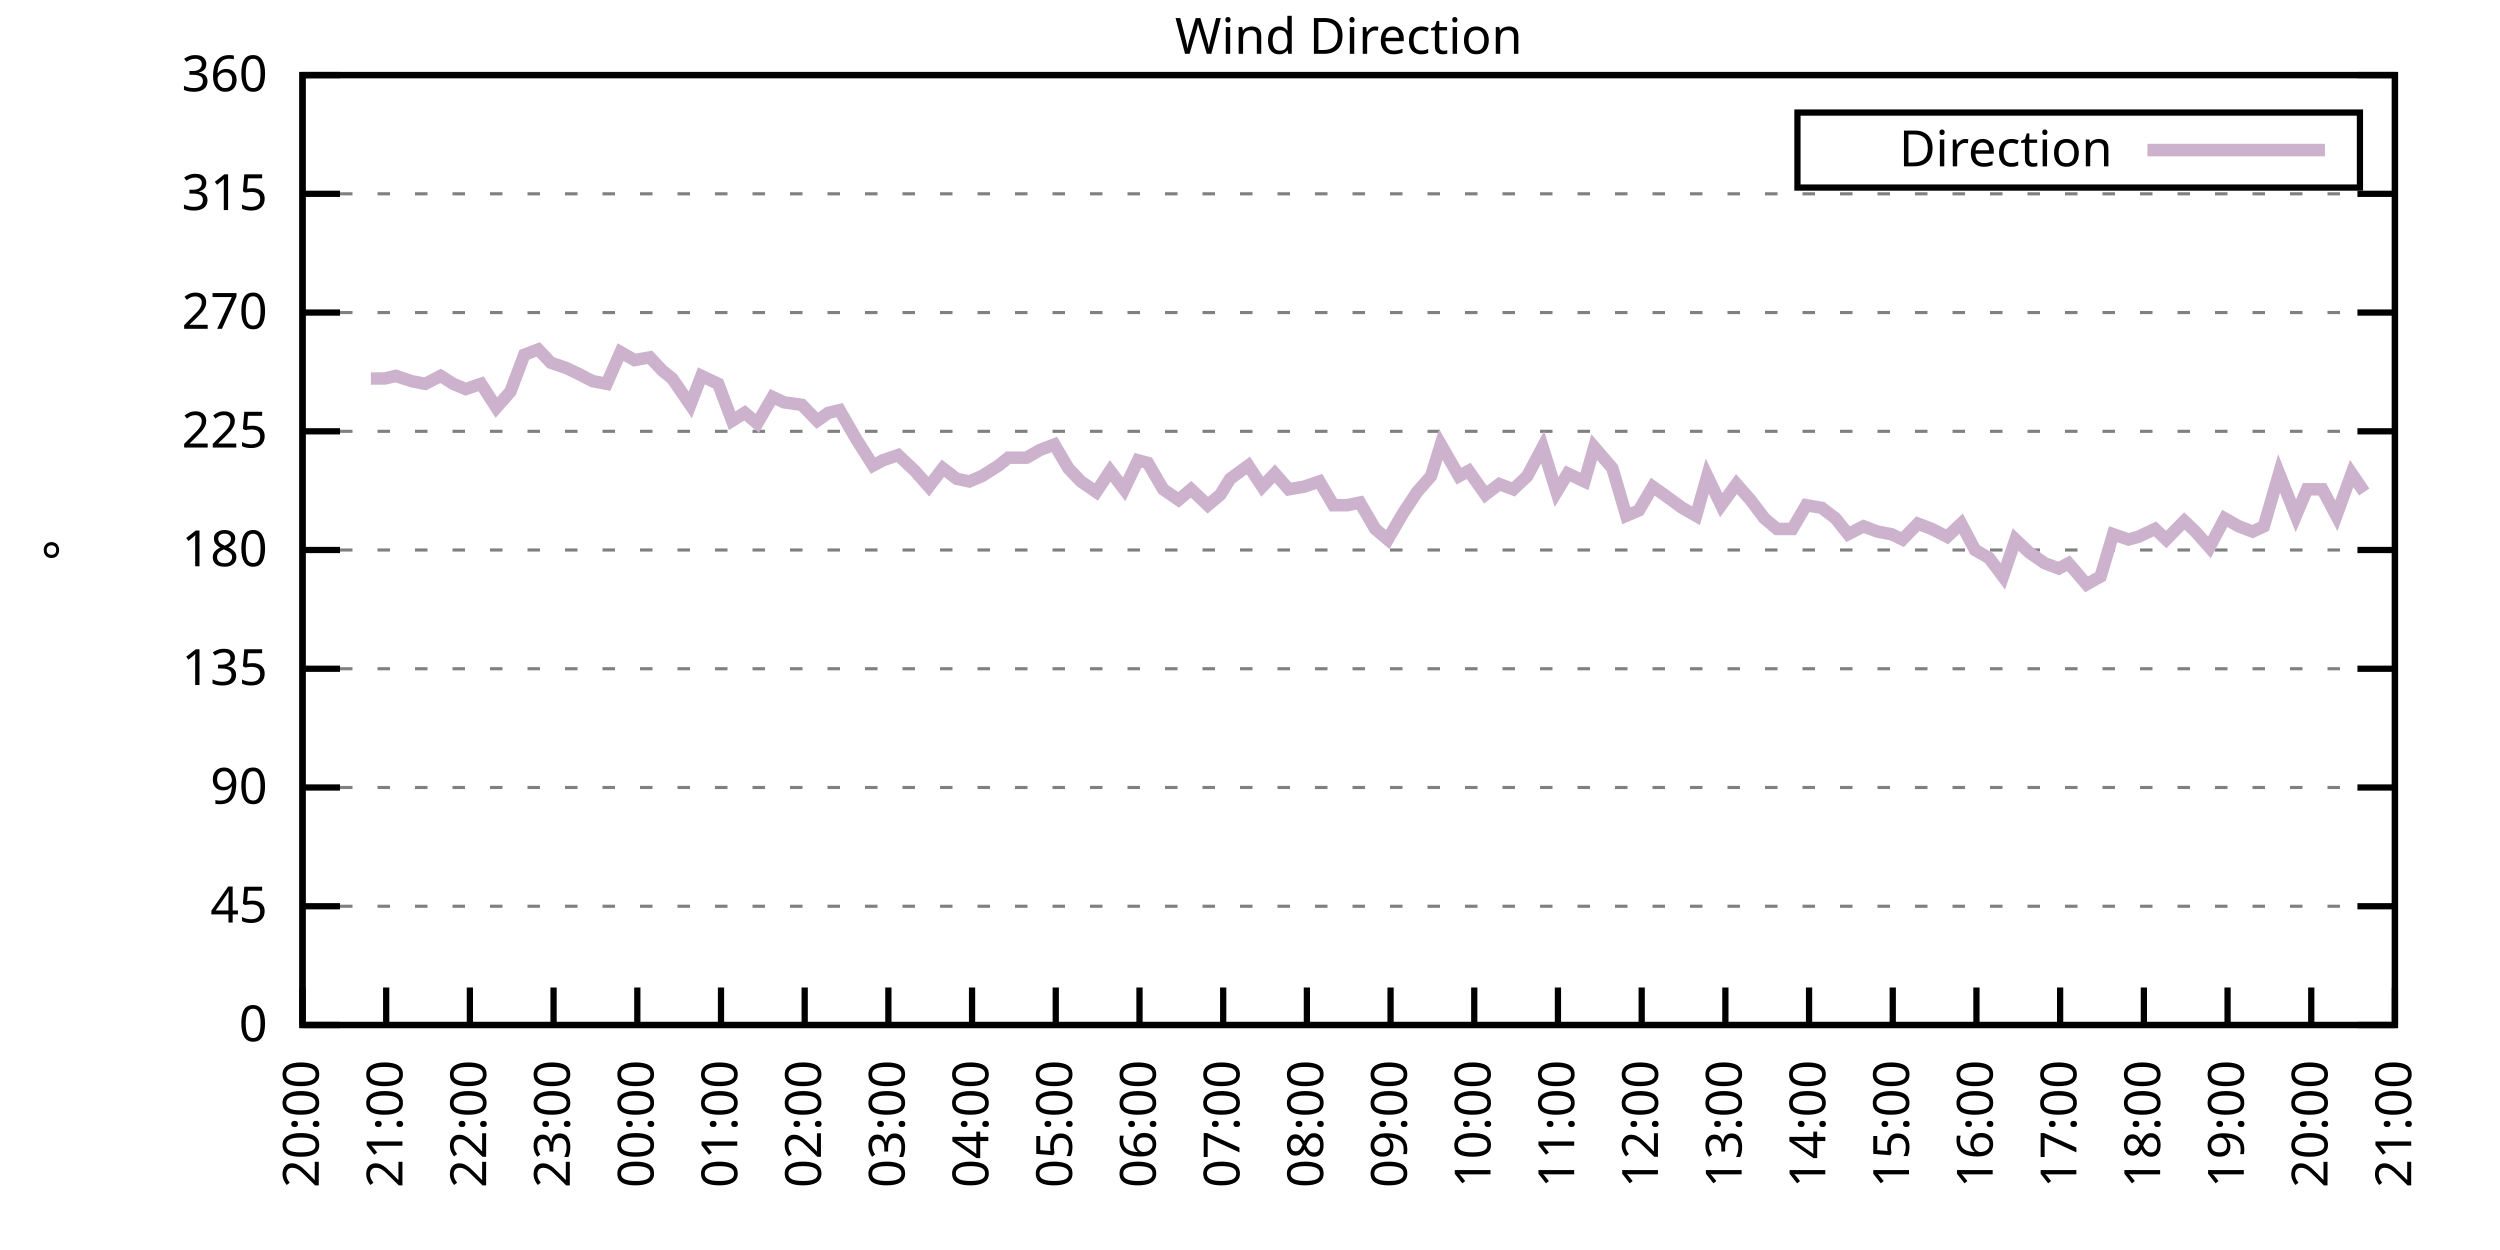
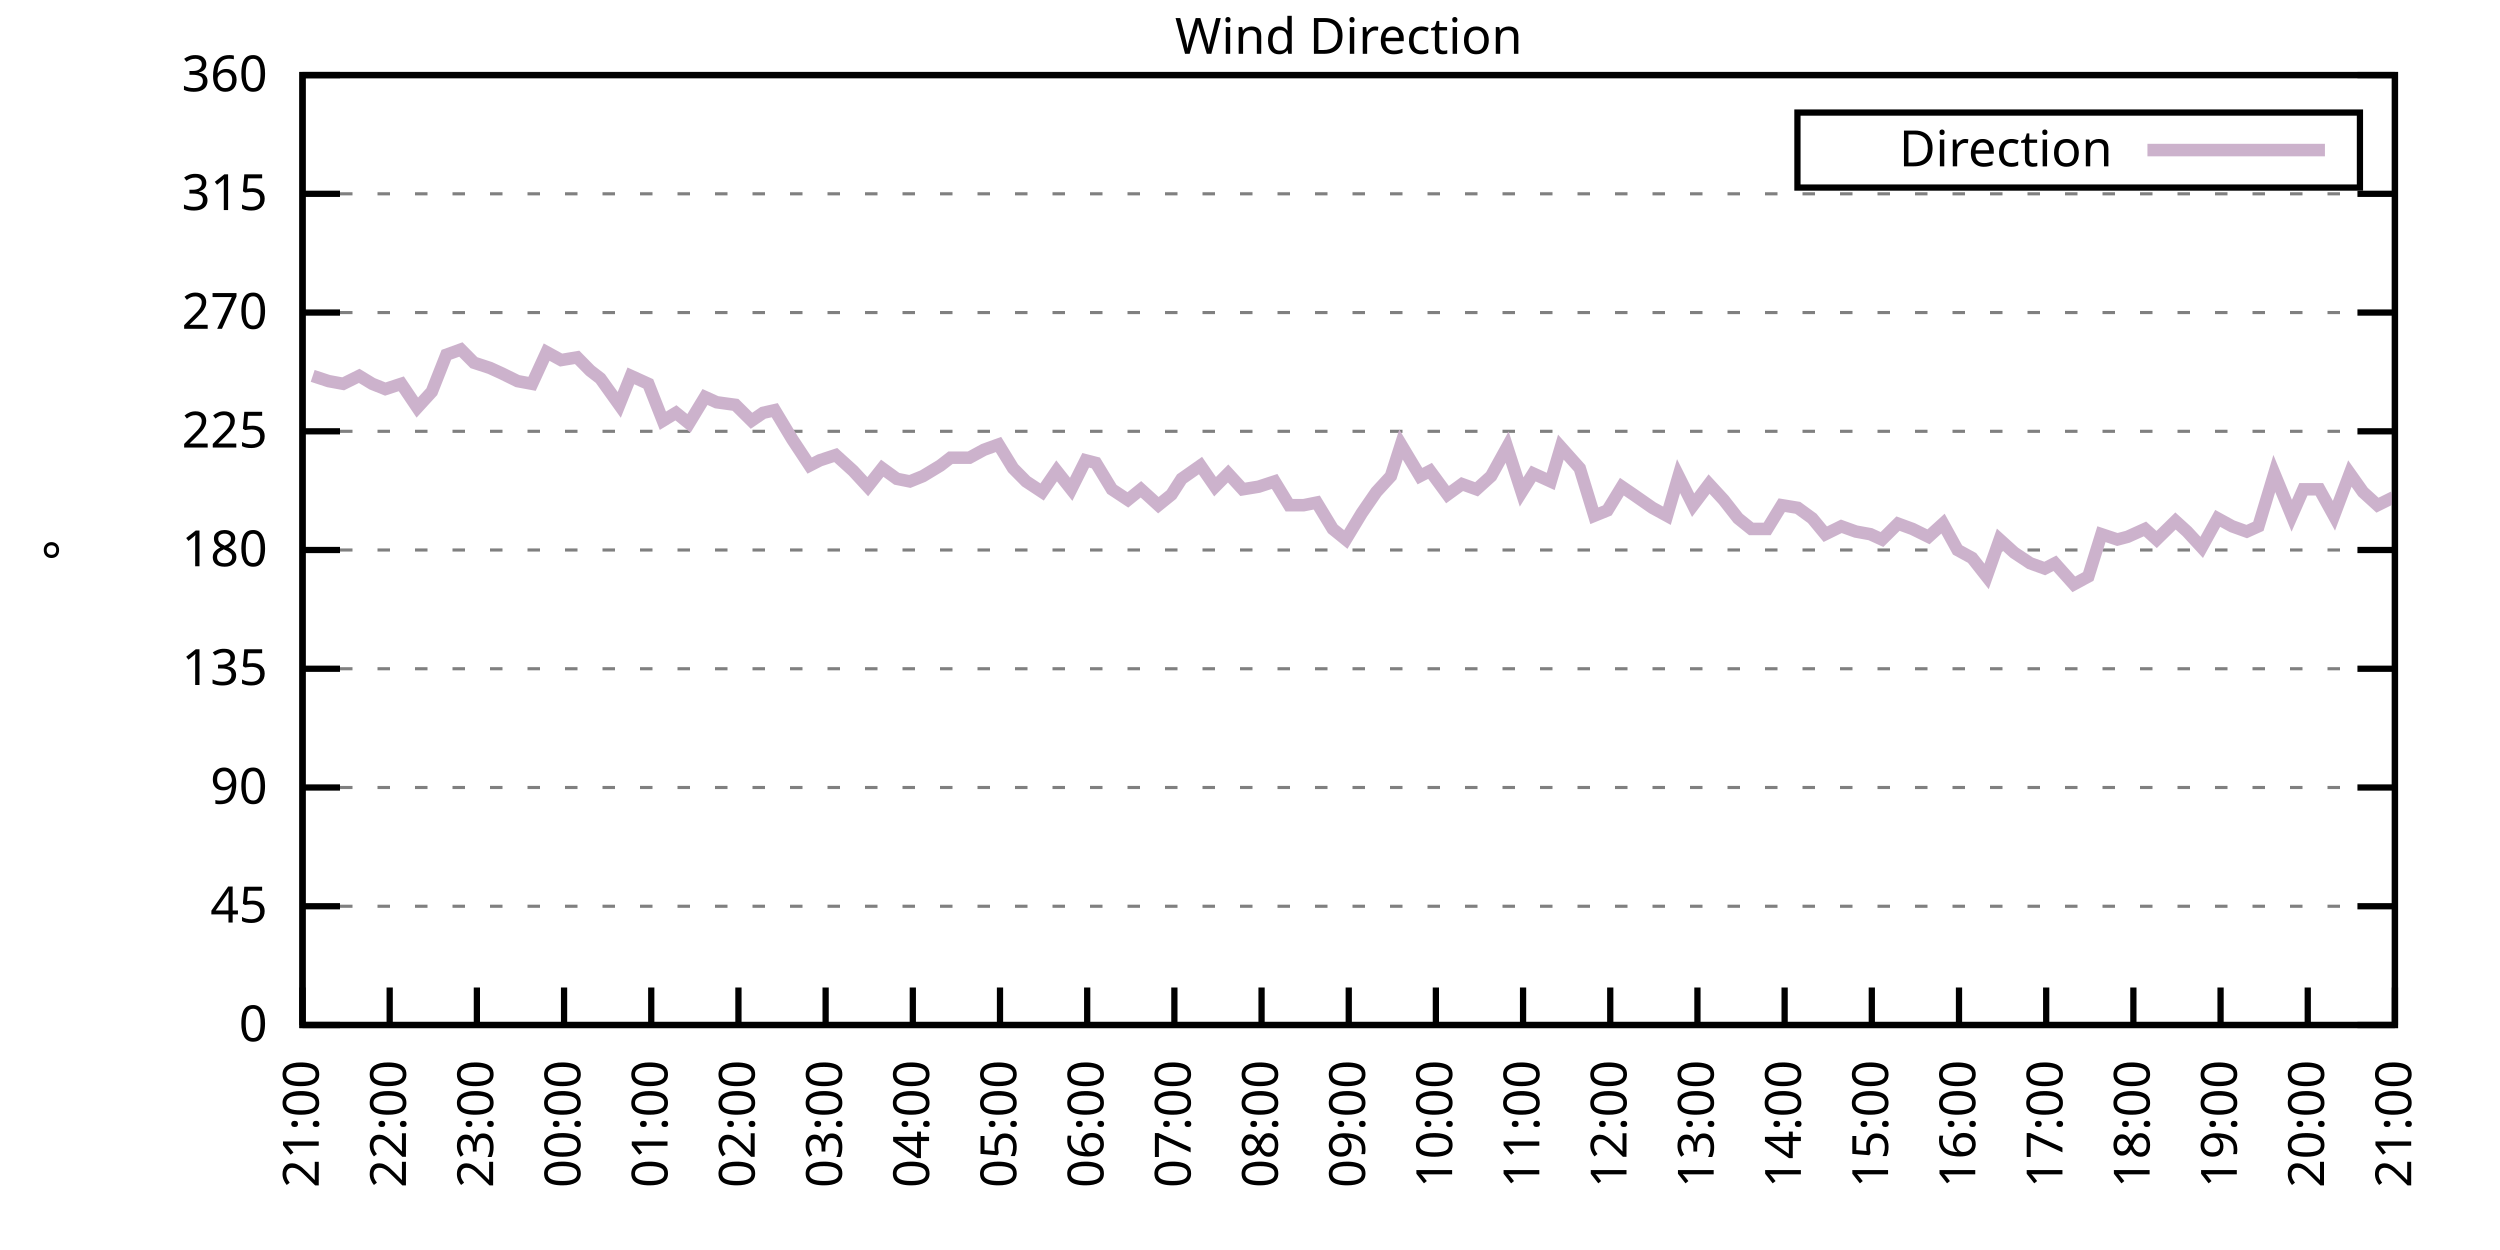
<svg xmlns="http://www.w3.org/2000/svg" xmlns:xlink="http://www.w3.org/1999/xlink" width="400" height="200" viewBox="0 0 400 200">
  <g id="gnuplot_canvas">
    <rect x="0" y="0" width="400" height="200" fill="none" />
    <defs>
      <circle id="gpDot" r="0.5" stroke-width="0.5" stroke="currentColor" />
      <path id="gpPt0" stroke-width="0.333" stroke="currentColor" d="M-1,0 h2 M0,-1 v2" />
      <path id="gpPt1" stroke-width="0.333" stroke="currentColor" d="M-1,-1 L1,1 M1,-1 L-1,1" />
      <path id="gpPt2" stroke-width="0.333" stroke="currentColor" d="M-1,0 L1,0 M0,-1 L0,1 M-1,-1 L1,1 M-1,1 L1,-1" />
      <rect id="gpPt3" stroke-width="0.333" stroke="currentColor" x="-1" y="-1" width="2" height="2" />
      <rect id="gpPt4" stroke-width="0.333" stroke="currentColor" fill="currentColor" x="-1" y="-1" width="2" height="2" />
      <circle id="gpPt5" stroke-width="0.333" stroke="currentColor" cx="0" cy="0" r="1" />
      <use xlink:href="#gpPt5" id="gpPt6" fill="currentColor" stroke="none" />
      <path id="gpPt7" stroke-width="0.333" stroke="currentColor" d="M0,-1.33 L-1.33,0.67 L1.33,0.67 z" />
      <use xlink:href="#gpPt7" id="gpPt8" fill="currentColor" stroke="none" />
      <use xlink:href="#gpPt7" id="gpPt9" stroke="currentColor" transform="rotate(180)" />
      <use xlink:href="#gpPt9" id="gpPt10" fill="currentColor" stroke="none" />
      <use xlink:href="#gpPt3" id="gpPt11" stroke="currentColor" transform="rotate(45)" />
      <use xlink:href="#gpPt11" id="gpPt12" fill="currentColor" stroke="none" />
      <path id="gpPt13" stroke-width="0.333" stroke="currentColor" d="M0,1.330 L1.265,0.411 L0.782,-1.067 L-0.782,-1.076 L-1.265,0.411 z" />
      <use xlink:href="#gpPt13" id="gpPt14" fill="currentColor" stroke="none" />
      <filter id="textbox" filterUnits="objectBoundingBox" x="0" y="0" height="1" width="1">
        <feFlood flood-color="white" flood-opacity="1" result="bgnd" />
        <feComposite in="SourceGraphic" in2="bgnd" operator="atop" />
      </filter>
      <filter id="greybox" filterUnits="objectBoundingBox" x="0" y="0" height="1" width="1">
        <feFlood flood-color="lightgrey" flood-opacity="1" result="grey" />
        <feComposite in="SourceGraphic" in2="grey" operator="atop" />
      </filter>
    </defs>
    <g fill="none" color="white" stroke="currentColor" stroke-width="1.00" stroke-linecap="butt" stroke-linejoin="miter">
</g>
    <g fill="none" color="black" stroke="currentColor" stroke-width="1.00" stroke-linecap="butt" stroke-linejoin="miter">
      <g stroke="none" shape-rendering="crispEdges">
        <polygon fill="rgb(255, 255, 255)" points="48.40,164.00 383.18,164.00 383.18,12.02 48.40,12.02 " />
      </g>
    </g>
    <g fill="none" color="black" stroke="currentColor" stroke-width="1.00" stroke-linecap="butt" stroke-linejoin="miter">
</g>
    <g fill="none" color="black" stroke="black" stroke-width="0.50" stroke-linecap="butt" stroke-linejoin="miter">
</g>
    <g fill="none" color="gray" stroke="currentColor" stroke-width="0.50" stroke-linecap="butt" stroke-linejoin="miter">
      <path stroke="gray" stroke-dasharray="2,4" class="gridline" d="M48.40,164.00 L383.19,164.00  " />
    </g>
    <g fill="none" color="gray" stroke="gray" stroke-width="1.00" stroke-linecap="butt" stroke-linejoin="miter">
</g>
    <g fill="none" color="black" stroke="currentColor" stroke-width="1.00" stroke-linecap="butt" stroke-linejoin="miter">
      <path stroke="black" d="M48.40,164.00 L54.40,164.00 M383.19,164.00 L377.19,164.00  " />
      <g transform="translate(42.80,166.60)" stroke="none" fill="black" font-family="Sans" font-size="8.00" text-anchor="end">
        <text>
          <tspan font-family="Sans"> 0</tspan>
        </text>
      </g>
    </g>
    <g fill="none" color="black" stroke="currentColor" stroke-width="1.00" stroke-linecap="butt" stroke-linejoin="miter">
</g>
    <g fill="none" color="black" stroke="black" stroke-width="0.50" stroke-linecap="butt" stroke-linejoin="miter">
</g>
    <g fill="none" color="gray" stroke="currentColor" stroke-width="0.50" stroke-linecap="butt" stroke-linejoin="miter">
      <path stroke="gray" stroke-dasharray="2,4" class="gridline" d="M48.40,145.00 L383.19,145.00  " />
    </g>
    <g fill="none" color="gray" stroke="gray" stroke-width="1.00" stroke-linecap="butt" stroke-linejoin="miter">
</g>
    <g fill="none" color="black" stroke="currentColor" stroke-width="1.00" stroke-linecap="butt" stroke-linejoin="miter">
      <path stroke="black" d="M48.40,145.00 L54.40,145.00 M383.19,145.00 L377.19,145.00  " />
      <g transform="translate(42.80,147.60)" stroke="none" fill="black" font-family="Sans" font-size="8.00" text-anchor="end">
        <text>
          <tspan font-family="Sans"> 45</tspan>
        </text>
      </g>
    </g>
    <g fill="none" color="black" stroke="currentColor" stroke-width="1.00" stroke-linecap="butt" stroke-linejoin="miter">
</g>
    <g fill="none" color="black" stroke="black" stroke-width="0.50" stroke-linecap="butt" stroke-linejoin="miter">
</g>
    <g fill="none" color="gray" stroke="currentColor" stroke-width="0.50" stroke-linecap="butt" stroke-linejoin="miter">
      <path stroke="gray" stroke-dasharray="2,4" class="gridline" d="M48.40,126.00 L383.19,126.00  " />
    </g>
    <g fill="none" color="gray" stroke="gray" stroke-width="1.00" stroke-linecap="butt" stroke-linejoin="miter">
</g>
    <g fill="none" color="black" stroke="currentColor" stroke-width="1.00" stroke-linecap="butt" stroke-linejoin="miter">
      <path stroke="black" d="M48.40,126.00 L54.40,126.00 M383.19,126.00 L377.19,126.00  " />
      <g transform="translate(42.80,128.60)" stroke="none" fill="black" font-family="Sans" font-size="8.00" text-anchor="end">
        <text>
          <tspan font-family="Sans"> 90</tspan>
        </text>
      </g>
    </g>
    <g fill="none" color="black" stroke="currentColor" stroke-width="1.00" stroke-linecap="butt" stroke-linejoin="miter">
</g>
    <g fill="none" color="black" stroke="black" stroke-width="0.50" stroke-linecap="butt" stroke-linejoin="miter">
</g>
    <g fill="none" color="gray" stroke="currentColor" stroke-width="0.50" stroke-linecap="butt" stroke-linejoin="miter">
      <path stroke="gray" stroke-dasharray="2,4" class="gridline" d="M48.40,107.00 L383.19,107.00  " />
    </g>
    <g fill="none" color="gray" stroke="gray" stroke-width="1.00" stroke-linecap="butt" stroke-linejoin="miter">
</g>
    <g fill="none" color="black" stroke="currentColor" stroke-width="1.00" stroke-linecap="butt" stroke-linejoin="miter">
      <path stroke="black" d="M48.40,107.00 L54.40,107.00 M383.19,107.00 L377.19,107.00  " />
      <g transform="translate(42.80,109.60)" stroke="none" fill="black" font-family="Sans" font-size="8.00" text-anchor="end">
        <text>
          <tspan font-family="Sans"> 135</tspan>
        </text>
      </g>
    </g>
    <g fill="none" color="black" stroke="currentColor" stroke-width="1.00" stroke-linecap="butt" stroke-linejoin="miter">
</g>
    <g fill="none" color="black" stroke="black" stroke-width="0.50" stroke-linecap="butt" stroke-linejoin="miter">
</g>
    <g fill="none" color="gray" stroke="currentColor" stroke-width="0.50" stroke-linecap="butt" stroke-linejoin="miter">
      <path stroke="gray" stroke-dasharray="2,4" class="gridline" d="M48.40,88.00 L383.19,88.00  " />
    </g>
    <g fill="none" color="gray" stroke="gray" stroke-width="1.00" stroke-linecap="butt" stroke-linejoin="miter">
</g>
    <g fill="none" color="black" stroke="currentColor" stroke-width="1.00" stroke-linecap="butt" stroke-linejoin="miter">
      <path stroke="black" d="M48.40,88.00 L54.40,88.00 M383.19,88.00 L377.19,88.00  " />
      <g transform="translate(42.80,90.60)" stroke="none" fill="black" font-family="Sans" font-size="8.00" text-anchor="end">
        <text>
          <tspan font-family="Sans"> 180</tspan>
        </text>
      </g>
    </g>
    <g fill="none" color="black" stroke="currentColor" stroke-width="1.00" stroke-linecap="butt" stroke-linejoin="miter">
</g>
    <g fill="none" color="black" stroke="black" stroke-width="0.50" stroke-linecap="butt" stroke-linejoin="miter">
</g>
    <g fill="none" color="gray" stroke="currentColor" stroke-width="0.50" stroke-linecap="butt" stroke-linejoin="miter">
      <path stroke="gray" stroke-dasharray="2,4" class="gridline" d="M48.40,69.01 L383.19,69.01  " />
    </g>
    <g fill="none" color="gray" stroke="gray" stroke-width="1.00" stroke-linecap="butt" stroke-linejoin="miter">
</g>
    <g fill="none" color="black" stroke="currentColor" stroke-width="1.00" stroke-linecap="butt" stroke-linejoin="miter">
      <path stroke="black" d="M48.40,69.01 L54.40,69.01 M383.19,69.01 L377.19,69.01  " />
      <g transform="translate(42.80,71.61)" stroke="none" fill="black" font-family="Sans" font-size="8.00" text-anchor="end">
        <text>
          <tspan font-family="Sans"> 225</tspan>
        </text>
      </g>
    </g>
    <g fill="none" color="black" stroke="currentColor" stroke-width="1.00" stroke-linecap="butt" stroke-linejoin="miter">
</g>
    <g fill="none" color="black" stroke="black" stroke-width="0.50" stroke-linecap="butt" stroke-linejoin="miter">
</g>
    <g fill="none" color="gray" stroke="currentColor" stroke-width="0.50" stroke-linecap="butt" stroke-linejoin="miter">
      <path stroke="gray" stroke-dasharray="2,4" class="gridline" d="M48.40,50.01 L383.19,50.01  " />
    </g>
    <g fill="none" color="gray" stroke="gray" stroke-width="1.00" stroke-linecap="butt" stroke-linejoin="miter">
</g>
    <g fill="none" color="black" stroke="currentColor" stroke-width="1.00" stroke-linecap="butt" stroke-linejoin="miter">
      <path stroke="black" d="M48.40,50.01 L54.40,50.01 M383.19,50.01 L377.19,50.01  " />
      <g transform="translate(42.80,52.61)" stroke="none" fill="black" font-family="Sans" font-size="8.00" text-anchor="end">
        <text>
          <tspan font-family="Sans"> 270</tspan>
        </text>
      </g>
    </g>
    <g fill="none" color="black" stroke="currentColor" stroke-width="1.00" stroke-linecap="butt" stroke-linejoin="miter">
</g>
    <g fill="none" color="black" stroke="black" stroke-width="0.50" stroke-linecap="butt" stroke-linejoin="miter">
</g>
    <g fill="none" color="gray" stroke="currentColor" stroke-width="0.50" stroke-linecap="butt" stroke-linejoin="miter">
      <path stroke="gray" stroke-dasharray="2,4" class="gridline" d="M48.40,31.01 L383.19,31.01  " />
    </g>
    <g fill="none" color="gray" stroke="gray" stroke-width="1.00" stroke-linecap="butt" stroke-linejoin="miter">
</g>
    <g fill="none" color="black" stroke="currentColor" stroke-width="1.00" stroke-linecap="butt" stroke-linejoin="miter">
      <path stroke="black" d="M48.40,31.01 L54.40,31.01 M383.19,31.01 L377.19,31.01  " />
      <g transform="translate(42.80,33.61)" stroke="none" fill="black" font-family="Sans" font-size="8.00" text-anchor="end">
        <text>
          <tspan font-family="Sans"> 315</tspan>
        </text>
      </g>
    </g>
    <g fill="none" color="black" stroke="currentColor" stroke-width="1.00" stroke-linecap="butt" stroke-linejoin="miter">
</g>
    <g fill="none" color="black" stroke="black" stroke-width="0.50" stroke-linecap="butt" stroke-linejoin="miter">
</g>
    <g fill="none" color="gray" stroke="currentColor" stroke-width="0.50" stroke-linecap="butt" stroke-linejoin="miter">
      <path stroke="gray" stroke-dasharray="2,4" class="gridline" d="M48.40,12.01 L383.19,12.01  " />
    </g>
    <g fill="none" color="gray" stroke="gray" stroke-width="1.00" stroke-linecap="butt" stroke-linejoin="miter">
</g>
    <g fill="none" color="black" stroke="currentColor" stroke-width="1.00" stroke-linecap="butt" stroke-linejoin="miter">
      <path stroke="black" d="M48.40,12.01 L54.40,12.01 M383.19,12.01 L377.19,12.01  " />
      <g transform="translate(42.80,14.61)" stroke="none" fill="black" font-family="Sans" font-size="8.00" text-anchor="end">
        <text>
          <tspan font-family="Sans"> 360</tspan>
        </text>
      </g>
    </g>
    <g fill="none" color="black" stroke="currentColor" stroke-width="1.00" stroke-linecap="butt" stroke-linejoin="miter">
      <path stroke="black" d="M48.40,164.00 L48.40,158.00  " />
      <g transform="translate(51.00,169.60) rotate(270.00)" stroke="none" fill="black" font-family="Sans" font-size="8.00" text-anchor="end">
        <text>
-           <tspan font-family="Sans">20:00</tspan>
-         </text>
-       </g>
-     </g>
-     <g fill="none" color="black" stroke="currentColor" stroke-width="1.00" stroke-linecap="butt" stroke-linejoin="miter">
-       <path stroke="black" d="M61.79,164.00 L61.79,158.00  " />
-       <g transform="translate(64.39,169.60) rotate(270.00)" stroke="none" fill="black" font-family="Sans" font-size="8.00" text-anchor="end">
-         <text>
          <tspan font-family="Sans">21:00</tspan>
        </text>
      </g>
    </g>
    <g fill="none" color="black" stroke="currentColor" stroke-width="1.00" stroke-linecap="butt" stroke-linejoin="miter">
-       <path stroke="black" d="M75.18,164.00 L75.18,158.00  " />
-       <g transform="translate(77.78,169.60) rotate(270.00)" stroke="none" fill="black" font-family="Sans" font-size="8.00" text-anchor="end">
+       <path stroke="black" d="M62.35,164.00 L62.35,158.00  " />
+       <g transform="translate(64.95,169.60) rotate(270.00)" stroke="none" fill="black" font-family="Sans" font-size="8.00" text-anchor="end">
        <text>
          <tspan font-family="Sans">22:00</tspan>
        </text>
      </g>
    </g>
    <g fill="none" color="black" stroke="currentColor" stroke-width="1.00" stroke-linecap="butt" stroke-linejoin="miter">
-       <path stroke="black" d="M88.57,164.00 L88.57,158.00  " />
-       <g transform="translate(91.17,169.60) rotate(270.00)" stroke="none" fill="black" font-family="Sans" font-size="8.00" text-anchor="end">
+       <path stroke="black" d="M76.30,164.00 L76.30,158.00  " />
+       <g transform="translate(78.90,169.60) rotate(270.00)" stroke="none" fill="black" font-family="Sans" font-size="8.00" text-anchor="end">
        <text>
          <tspan font-family="Sans">23:00</tspan>
        </text>
      </g>
    </g>
    <g fill="none" color="black" stroke="currentColor" stroke-width="1.00" stroke-linecap="butt" stroke-linejoin="miter">
-       <path stroke="black" d="M101.97,164.00 L101.97,158.00  " />
-       <g transform="translate(104.57,169.60) rotate(270.00)" stroke="none" fill="black" font-family="Sans" font-size="8.00" text-anchor="end">
+       <path stroke="black" d="M90.25,164.00 L90.25,158.00  " />
+       <g transform="translate(92.85,169.60) rotate(270.00)" stroke="none" fill="black" font-family="Sans" font-size="8.00" text-anchor="end">
        <text>
          <tspan font-family="Sans">00:00</tspan>
        </text>
      </g>
    </g>
    <g fill="none" color="black" stroke="currentColor" stroke-width="1.00" stroke-linecap="butt" stroke-linejoin="miter">
-       <path stroke="black" d="M115.36,164.00 L115.36,158.00  " />
-       <g transform="translate(117.96,169.60) rotate(270.00)" stroke="none" fill="black" font-family="Sans" font-size="8.00" text-anchor="end">
+       <path stroke="black" d="M104.20,164.00 L104.20,158.00  " />
+       <g transform="translate(106.80,169.60) rotate(270.00)" stroke="none" fill="black" font-family="Sans" font-size="8.00" text-anchor="end">
        <text>
          <tspan font-family="Sans">01:00</tspan>
        </text>
      </g>
    </g>
    <g fill="none" color="black" stroke="currentColor" stroke-width="1.00" stroke-linecap="butt" stroke-linejoin="miter">
-       <path stroke="black" d="M128.75,164.00 L128.75,158.00  " />
-       <g transform="translate(131.35,169.60) rotate(270.00)" stroke="none" fill="black" font-family="Sans" font-size="8.00" text-anchor="end">
+       <path stroke="black" d="M118.15,164.00 L118.15,158.00  " />
+       <g transform="translate(120.75,169.60) rotate(270.00)" stroke="none" fill="black" font-family="Sans" font-size="8.00" text-anchor="end">
        <text>
          <tspan font-family="Sans">02:00</tspan>
        </text>
      </g>
    </g>
    <g fill="none" color="black" stroke="currentColor" stroke-width="1.00" stroke-linecap="butt" stroke-linejoin="miter">
-       <path stroke="black" d="M142.14,164.00 L142.14,158.00  " />
-       <g transform="translate(144.74,169.60) rotate(270.00)" stroke="none" fill="black" font-family="Sans" font-size="8.00" text-anchor="end">
+       <path stroke="black" d="M132.10,164.00 L132.10,158.00  " />
+       <g transform="translate(134.70,169.60) rotate(270.00)" stroke="none" fill="black" font-family="Sans" font-size="8.00" text-anchor="end">
        <text>
          <tspan font-family="Sans">03:00</tspan>
        </text>
      </g>
    </g>
    <g fill="none" color="black" stroke="currentColor" stroke-width="1.00" stroke-linecap="butt" stroke-linejoin="miter">
-       <path stroke="black" d="M155.53,164.00 L155.53,158.00  " />
-       <g transform="translate(158.13,169.60) rotate(270.00)" stroke="none" fill="black" font-family="Sans" font-size="8.00" text-anchor="end">
+       <path stroke="black" d="M146.05,164.00 L146.05,158.00  " />
+       <g transform="translate(148.65,169.60) rotate(270.00)" stroke="none" fill="black" font-family="Sans" font-size="8.00" text-anchor="end">
        <text>
          <tspan font-family="Sans">04:00</tspan>
        </text>
      </g>
    </g>
    <g fill="none" color="black" stroke="currentColor" stroke-width="1.00" stroke-linecap="butt" stroke-linejoin="miter">
-       <path stroke="black" d="M168.92,164.00 L168.92,158.00  " />
-       <g transform="translate(171.52,169.60) rotate(270.00)" stroke="none" fill="black" font-family="Sans" font-size="8.00" text-anchor="end">
+       <path stroke="black" d="M160.00,164.00 L160.00,158.00  " />
+       <g transform="translate(162.60,169.60) rotate(270.00)" stroke="none" fill="black" font-family="Sans" font-size="8.00" text-anchor="end">
        <text>
          <tspan font-family="Sans">05:00</tspan>
        </text>
      </g>
    </g>
    <g fill="none" color="black" stroke="currentColor" stroke-width="1.00" stroke-linecap="butt" stroke-linejoin="miter">
-       <path stroke="black" d="M182.32,164.00 L182.32,158.00  " />
-       <g transform="translate(184.92,169.60) rotate(270.00)" stroke="none" fill="black" font-family="Sans" font-size="8.00" text-anchor="end">
+       <path stroke="black" d="M173.95,164.00 L173.95,158.00  " />
+       <g transform="translate(176.55,169.60) rotate(270.00)" stroke="none" fill="black" font-family="Sans" font-size="8.00" text-anchor="end">
        <text>
          <tspan font-family="Sans">06:00</tspan>
        </text>
      </g>
    </g>
    <g fill="none" color="black" stroke="currentColor" stroke-width="1.00" stroke-linecap="butt" stroke-linejoin="miter">
-       <path stroke="black" d="M195.71,164.00 L195.71,158.00  " />
-       <g transform="translate(198.31,169.60) rotate(270.00)" stroke="none" fill="black" font-family="Sans" font-size="8.00" text-anchor="end">
+       <path stroke="black" d="M187.90,164.00 L187.90,158.00  " />
+       <g transform="translate(190.50,169.60) rotate(270.00)" stroke="none" fill="black" font-family="Sans" font-size="8.00" text-anchor="end">
        <text>
          <tspan font-family="Sans">07:00</tspan>
        </text>
      </g>
    </g>
    <g fill="none" color="black" stroke="currentColor" stroke-width="1.00" stroke-linecap="butt" stroke-linejoin="miter">
-       <path stroke="black" d="M209.10,164.00 L209.10,158.00  " />
-       <g transform="translate(211.70,169.60) rotate(270.00)" stroke="none" fill="black" font-family="Sans" font-size="8.00" text-anchor="end">
+       <path stroke="black" d="M201.85,164.00 L201.85,158.00  " />
+       <g transform="translate(204.45,169.60) rotate(270.00)" stroke="none" fill="black" font-family="Sans" font-size="8.00" text-anchor="end">
        <text>
          <tspan font-family="Sans">08:00</tspan>
        </text>
      </g>
    </g>
    <g fill="none" color="black" stroke="currentColor" stroke-width="1.00" stroke-linecap="butt" stroke-linejoin="miter">
-       <path stroke="black" d="M222.49,164.00 L222.49,158.00  " />
-       <g transform="translate(225.09,169.60) rotate(270.00)" stroke="none" fill="black" font-family="Sans" font-size="8.00" text-anchor="end">
+       <path stroke="black" d="M215.80,164.00 L215.80,158.00  " />
+       <g transform="translate(218.40,169.60) rotate(270.00)" stroke="none" fill="black" font-family="Sans" font-size="8.00" text-anchor="end">
        <text>
          <tspan font-family="Sans">09:00</tspan>
        </text>
      </g>
    </g>
    <g fill="none" color="black" stroke="currentColor" stroke-width="1.00" stroke-linecap="butt" stroke-linejoin="miter">
-       <path stroke="black" d="M235.88,164.00 L235.88,158.00  " />
-       <g transform="translate(238.48,169.60) rotate(270.00)" stroke="none" fill="black" font-family="Sans" font-size="8.00" text-anchor="end">
+       <path stroke="black" d="M229.74,164.00 L229.74,158.00  " />
+       <g transform="translate(232.34,169.60) rotate(270.00)" stroke="none" fill="black" font-family="Sans" font-size="8.00" text-anchor="end">
        <text>
          <tspan font-family="Sans">10:00</tspan>
        </text>
      </g>
    </g>
    <g fill="none" color="black" stroke="currentColor" stroke-width="1.00" stroke-linecap="butt" stroke-linejoin="miter">
-       <path stroke="black" d="M249.27,164.00 L249.27,158.00  " />
-       <g transform="translate(251.87,169.60) rotate(270.00)" stroke="none" fill="black" font-family="Sans" font-size="8.00" text-anchor="end">
+       <path stroke="black" d="M243.69,164.00 L243.69,158.00  " />
+       <g transform="translate(246.29,169.60) rotate(270.00)" stroke="none" fill="black" font-family="Sans" font-size="8.00" text-anchor="end">
        <text>
          <tspan font-family="Sans">11:00</tspan>
        </text>
      </g>
    </g>
    <g fill="none" color="black" stroke="currentColor" stroke-width="1.00" stroke-linecap="butt" stroke-linejoin="miter">
-       <path stroke="black" d="M262.67,164.00 L262.67,158.00  " />
-       <g transform="translate(265.27,169.60) rotate(270.00)" stroke="none" fill="black" font-family="Sans" font-size="8.00" text-anchor="end">
+       <path stroke="black" d="M257.64,164.00 L257.64,158.00  " />
+       <g transform="translate(260.24,169.60) rotate(270.00)" stroke="none" fill="black" font-family="Sans" font-size="8.00" text-anchor="end">
        <text>
          <tspan font-family="Sans">12:00</tspan>
        </text>
      </g>
    </g>
    <g fill="none" color="black" stroke="currentColor" stroke-width="1.00" stroke-linecap="butt" stroke-linejoin="miter">
-       <path stroke="black" d="M276.06,164.00 L276.06,158.00  " />
-       <g transform="translate(278.66,169.60) rotate(270.00)" stroke="none" fill="black" font-family="Sans" font-size="8.00" text-anchor="end">
+       <path stroke="black" d="M271.59,164.00 L271.59,158.00  " />
+       <g transform="translate(274.19,169.60) rotate(270.00)" stroke="none" fill="black" font-family="Sans" font-size="8.00" text-anchor="end">
        <text>
          <tspan font-family="Sans">13:00</tspan>
        </text>
      </g>
    </g>
    <g fill="none" color="black" stroke="currentColor" stroke-width="1.00" stroke-linecap="butt" stroke-linejoin="miter">
-       <path stroke="black" d="M289.45,164.00 L289.45,158.00  " />
-       <g transform="translate(292.05,169.60) rotate(270.00)" stroke="none" fill="black" font-family="Sans" font-size="8.00" text-anchor="end">
+       <path stroke="black" d="M285.54,164.00 L285.54,158.00  " />
+       <g transform="translate(288.14,169.60) rotate(270.00)" stroke="none" fill="black" font-family="Sans" font-size="8.00" text-anchor="end">
        <text>
          <tspan font-family="Sans">14:00</tspan>
        </text>
      </g>
    </g>
    <g fill="none" color="black" stroke="currentColor" stroke-width="1.00" stroke-linecap="butt" stroke-linejoin="miter">
-       <path stroke="black" d="M302.84,164.00 L302.84,158.00  " />
-       <g transform="translate(305.44,169.60) rotate(270.00)" stroke="none" fill="black" font-family="Sans" font-size="8.00" text-anchor="end">
+       <path stroke="black" d="M299.49,164.00 L299.49,158.00  " />
+       <g transform="translate(302.09,169.60) rotate(270.00)" stroke="none" fill="black" font-family="Sans" font-size="8.00" text-anchor="end">
        <text>
          <tspan font-family="Sans">15:00</tspan>
        </text>
      </g>
    </g>
    <g fill="none" color="black" stroke="currentColor" stroke-width="1.00" stroke-linecap="butt" stroke-linejoin="miter">
-       <path stroke="black" d="M316.23,164.00 L316.23,158.00  " />
-       <g transform="translate(318.83,169.60) rotate(270.00)" stroke="none" fill="black" font-family="Sans" font-size="8.00" text-anchor="end">
+       <path stroke="black" d="M313.44,164.00 L313.44,158.00  " />
+       <g transform="translate(316.04,169.60) rotate(270.00)" stroke="none" fill="black" font-family="Sans" font-size="8.00" text-anchor="end">
        <text>
          <tspan font-family="Sans">16:00</tspan>
        </text>
      </g>
    </g>
    <g fill="none" color="black" stroke="currentColor" stroke-width="1.00" stroke-linecap="butt" stroke-linejoin="miter">
-       <path stroke="black" d="M329.62,164.00 L329.62,158.00  " />
-       <g transform="translate(332.22,169.60) rotate(270.00)" stroke="none" fill="black" font-family="Sans" font-size="8.00" text-anchor="end">
+       <path stroke="black" d="M327.39,164.00 L327.39,158.00  " />
+       <g transform="translate(329.99,169.60) rotate(270.00)" stroke="none" fill="black" font-family="Sans" font-size="8.00" text-anchor="end">
        <text>
          <tspan font-family="Sans">17:00</tspan>
        </text>
      </g>
    </g>
    <g fill="none" color="black" stroke="currentColor" stroke-width="1.00" stroke-linecap="butt" stroke-linejoin="miter">
-       <path stroke="black" d="M343.02,164.00 L343.02,158.00  " />
-       <g transform="translate(345.62,169.60) rotate(270.00)" stroke="none" fill="black" font-family="Sans" font-size="8.00" text-anchor="end">
+       <path stroke="black" d="M341.34,164.00 L341.34,158.00  " />
+       <g transform="translate(343.94,169.60) rotate(270.00)" stroke="none" fill="black" font-family="Sans" font-size="8.00" text-anchor="end">
        <text>
          <tspan font-family="Sans">18:00</tspan>
        </text>
      </g>
    </g>
    <g fill="none" color="black" stroke="currentColor" stroke-width="1.00" stroke-linecap="butt" stroke-linejoin="miter">
-       <path stroke="black" d="M356.41,164.00 L356.41,158.00  " />
-       <g transform="translate(359.01,169.60) rotate(270.00)" stroke="none" fill="black" font-family="Sans" font-size="8.00" text-anchor="end">
+       <path stroke="black" d="M355.29,164.00 L355.29,158.00  " />
+       <g transform="translate(357.89,169.60) rotate(270.00)" stroke="none" fill="black" font-family="Sans" font-size="8.00" text-anchor="end">
        <text>
          <tspan font-family="Sans">19:00</tspan>
        </text>
      </g>
    </g>
    <g fill="none" color="black" stroke="currentColor" stroke-width="1.00" stroke-linecap="butt" stroke-linejoin="miter">
-       <path stroke="black" d="M369.80,164.00 L369.80,158.00  " />
-       <g transform="translate(372.40,169.60) rotate(270.00)" stroke="none" fill="black" font-family="Sans" font-size="8.00" text-anchor="end">
+       <path stroke="black" d="M369.24,164.00 L369.24,158.00  " />
+       <g transform="translate(371.84,169.60) rotate(270.00)" stroke="none" fill="black" font-family="Sans" font-size="8.00" text-anchor="end">
        <text>
          <tspan font-family="Sans">20:00</tspan>
        </text>
      </g>
    </g>
    <g fill="none" color="black" stroke="currentColor" stroke-width="1.00" stroke-linecap="butt" stroke-linejoin="miter">
      <path stroke="black" d="M383.19,164.00 L383.19,158.00  " />
      <g transform="translate(385.79,169.60) rotate(270.00)" stroke="none" fill="black" font-family="Sans" font-size="8.00" text-anchor="end">
        <text>
          <tspan font-family="Sans">21:00</tspan>
        </text>
      </g>
    </g>
    <g fill="none" color="black" stroke="currentColor" stroke-width="1.00" stroke-linecap="butt" stroke-linejoin="miter">
</g>
    <g fill="none" color="black" stroke="currentColor" stroke-width="1.00" stroke-linecap="butt" stroke-linejoin="miter">
      <path stroke="black" d="M48.40,12.01 L48.40,164.00 L383.19,164.00 L383.19,12.01 L48.40,12.01 Z  " />
    </g>
    <g fill="none" color="black" stroke="currentColor" stroke-width="1.00" stroke-linecap="butt" stroke-linejoin="miter">
</g>
    <g fill="none" color="black" stroke="currentColor" stroke-width="1.00" stroke-linecap="butt" stroke-linejoin="miter">
      <path stroke="black" d="M287.59,30.01 L287.59,18.01 L377.59,18.01 L377.59,30.01 L287.59,30.01 Z  " />
    </g>
    <g id="Wind_direction_plot_1">
      <g fill="none" color="white" stroke="black" stroke-width="2.00" stroke-linecap="butt" stroke-linejoin="miter">
</g>
      <g fill="none" color="black" stroke="currentColor" stroke-width="2.00" stroke-linecap="butt" stroke-linejoin="miter">
        <g transform="translate(337.99,26.61)" stroke="none" fill="black" font-family="Sans" font-size="8.00" text-anchor="end">
          <text>
            <tspan font-family="Sans">Direction</tspan>
          </text>
        </g>
      </g>
      <g fill="none" color="black" stroke="currentColor" stroke-width="2.00" stroke-linecap="butt" stroke-linejoin="miter">
-         <path stroke="rgb(204, 178, 204)" d="M343.59,24.01 L371.99,24.01 M59.34,60.56 L61.57,60.56 L63.35,60.14 L65.81,60.98 L68.04,61.41 L70.50,60.14   L72.50,61.41 L74.51,62.25 L76.97,61.41 L79.42,65.21 L81.66,62.67 L83.89,56.76 L86.12,55.92 L88.13,58.03   L90.58,58.87 L92.37,59.72 L94.82,60.98 L97.06,61.41 L99.29,56.34 L101.52,57.61 L103.98,57.18 L105.98,59.30   L107.55,60.56 L110.45,64.78 L112.23,60.14 L114.91,61.41 L117.14,67.32 L119.15,66.05 L121.16,67.74 L123.62,63.52   L125.40,64.36 L128.30,64.78 L130.76,67.32 L132.54,66.05 L134.33,65.63 L137.01,70.27 L139.69,74.49 L141.25,73.65   L143.70,72.81 L146.38,75.34 L148.61,77.87 L150.85,74.92 L153.08,76.61 L155.09,77.03 L157.10,76.18 L159.77,74.49   L161.34,73.23 L164.24,73.23 L166.47,71.96 L168.70,71.12 L170.93,74.92 L172.94,77.03 L175.40,78.72 L177.63,75.34   L179.86,78.29 L182.09,73.65 L183.66,74.07 L186.11,78.29 L188.57,79.98 L190.57,78.29 L193.25,80.83 L195.26,79.14   L196.82,76.61 L199.73,74.49 L201.96,77.87 L203.97,75.76 L206.20,78.29 L208.65,77.87 L211.11,77.03 L213.34,80.83   L215.57,80.83 L217.58,80.41 L220.04,84.63 L222.04,86.32 L224.50,82.09 L226.73,78.72 L228.96,76.18 L230.53,71.12   L233.43,76.18 L234.99,75.34 L237.67,79.14 L239.90,77.45 L242.13,78.29 L244.36,76.18 L246.82,71.54 L249.05,78.72   L250.84,75.76 L253.51,77.03 L255.08,71.54 L257.98,74.92 L260.21,82.52 L262.22,81.67 L264.45,77.87 L266.24,79.14   L269.14,81.25 L271.37,82.52 L273.16,76.18 L275.39,80.83 L277.84,77.45 L280.07,79.98 L282.31,82.94 L284.32,84.63   L286.77,84.63 L289.00,80.83 L291.46,81.25 L293.69,82.94 L295.70,85.47 L298.15,84.21 L300.39,85.05 L302.62,85.47   L304.40,86.32 L306.86,83.78 L309.09,84.63 L311.54,85.89 L313.78,83.78 L316.01,88.00 L318.24,89.27 L320.47,92.23   L322.48,86.32 L324.71,88.43 L327.17,90.12 L329.40,90.96 L330.96,90.12 L333.86,93.49 L336.10,92.23 L338.10,85.47   L340.56,86.32 L342.12,85.89 L344.80,84.63 L346.59,86.32 L349.49,83.36 L351.27,85.05 L353.51,87.58 L355.96,82.94   L358.19,84.21 L360.42,85.05 L362.21,84.21 L364.66,75.76 L367.34,82.52 L369.13,78.29 L371.58,78.29 L373.82,82.52   L376.27,75.76 L378.28,78.72  " />
+         <path stroke="rgb(204, 178, 204)" d="M343.59,24.01 L371.99,24.01 M50.03,60.14 L52.58,60.98 L54.91,61.41 L57.47,60.14 L59.56,61.41 L61.65,62.25   L64.21,61.41 L66.77,65.21 L69.09,62.67 L71.42,56.76 L73.74,55.92 L75.83,58.03 L78.39,58.87 L80.25,59.72   L82.81,60.98 L85.13,61.41 L87.46,56.34 L89.78,57.61 L92.34,57.18 L94.43,59.30 L96.06,60.56 L99.08,64.78   L100.94,60.14 L103.73,61.41 L106.06,67.32 L108.15,66.05 L110.24,67.74 L112.80,63.52 L114.66,64.36 L117.68,64.78   L120.24,67.32 L122.10,66.05 L123.96,65.63 L126.75,70.27 L129.54,74.49 L131.17,73.65 L133.72,72.81 L136.51,75.34   L138.84,77.87 L141.16,74.92 L143.49,76.61 L145.58,77.03 L147.67,76.18 L150.46,74.49 L152.09,73.23 L155.11,73.23   L157.44,71.96 L159.76,71.12 L162.09,74.92 L164.18,77.03 L166.74,78.72 L169.06,75.34 L171.39,78.29 L173.71,73.65   L175.34,74.07 L177.90,78.29 L180.46,79.98 L182.55,78.29 L185.34,80.83 L187.43,79.14 L189.06,76.61 L192.08,74.49   L194.41,77.87 L196.50,75.76 L198.82,78.29 L201.38,77.87 L203.94,77.03 L206.26,80.83 L208.59,80.83 L210.68,80.41   L213.24,84.63 L215.33,86.32 L217.89,82.09 L220.21,78.72 L222.54,76.18 L224.16,71.12 L227.19,76.18 L228.81,75.34   L231.60,79.14 L233.93,77.45 L236.25,78.29 L238.58,76.18 L241.14,71.54 L243.46,78.72 L245.32,75.76 L248.11,77.03   L249.74,71.54 L252.76,74.92 L255.09,82.52 L257.18,81.67 L259.50,77.87 L261.36,79.14 L264.39,81.25 L266.71,82.52   L268.57,76.18 L270.90,80.83 L273.45,77.45 L275.78,79.98 L278.10,82.94 L280.20,84.63 L282.75,84.63 L285.08,80.83   L287.64,81.25 L289.96,82.94 L292.05,85.47 L294.61,84.21 L296.94,85.05 L299.26,85.47 L301.12,86.32 L303.68,83.78   L306.00,84.63 L308.56,85.89 L310.88,83.78 L313.21,88.00 L315.53,89.27 L317.86,92.23 L319.95,86.32 L322.28,88.43   L324.83,90.12 L327.16,90.96 L328.79,90.12 L331.81,93.49 L334.13,92.23 L336.23,85.47 L338.78,86.32 L340.41,85.89   L343.20,84.63 L345.06,86.32 L348.08,83.36 L349.94,85.05 L352.27,87.58 L354.83,82.94 L357.15,84.21 L359.48,85.05   L361.34,84.21 L363.89,75.76 L366.68,82.52 L368.54,78.29 L371.10,78.29 L373.43,82.52 L375.98,75.76 L378.08,78.72   L380.40,80.83 L382.96,79.56  " />
      </g>
    </g>
    <g fill="none" color="black" stroke="currentColor" stroke-width="2.00" stroke-linecap="butt" stroke-linejoin="miter">
</g>
    <g fill="none" color="black" stroke="black" stroke-width="1.00" stroke-linecap="butt" stroke-linejoin="miter">
</g>
    <g fill="none" color="black" stroke="currentColor" stroke-width="1.00" stroke-linecap="butt" stroke-linejoin="miter">
      <path stroke="black" d="M48.40,12.01 L48.40,164.00 L383.19,164.00 L383.19,12.01 L48.40,12.01 Z  " />
      <g transform="translate(12.80,88.01) rotate(270.00)" stroke="none" fill="black" font-family="Sans" font-size="8.00" text-anchor="middle">
        <text>
          <tspan font-family="Sans">°</tspan>
        </text>
      </g>
    </g>
    <g fill="none" color="black" stroke="currentColor" stroke-width="1.00" stroke-linecap="butt" stroke-linejoin="miter">
</g>
    <g fill="none" color="black" stroke="currentColor" stroke-width="1.00" stroke-linecap="butt" stroke-linejoin="miter">
      <g transform="translate(215.79,8.61)" stroke="none" fill="black" font-family="Sans" font-size="8.00" text-anchor="middle">
        <text>
          <tspan font-family="Sans">Wind Direction</tspan>
        </text>
      </g>
    </g>
    <g fill="none" color="black" stroke="currentColor" stroke-width="1.00" stroke-linecap="butt" stroke-linejoin="miter">
</g>
  </g>
</svg>
